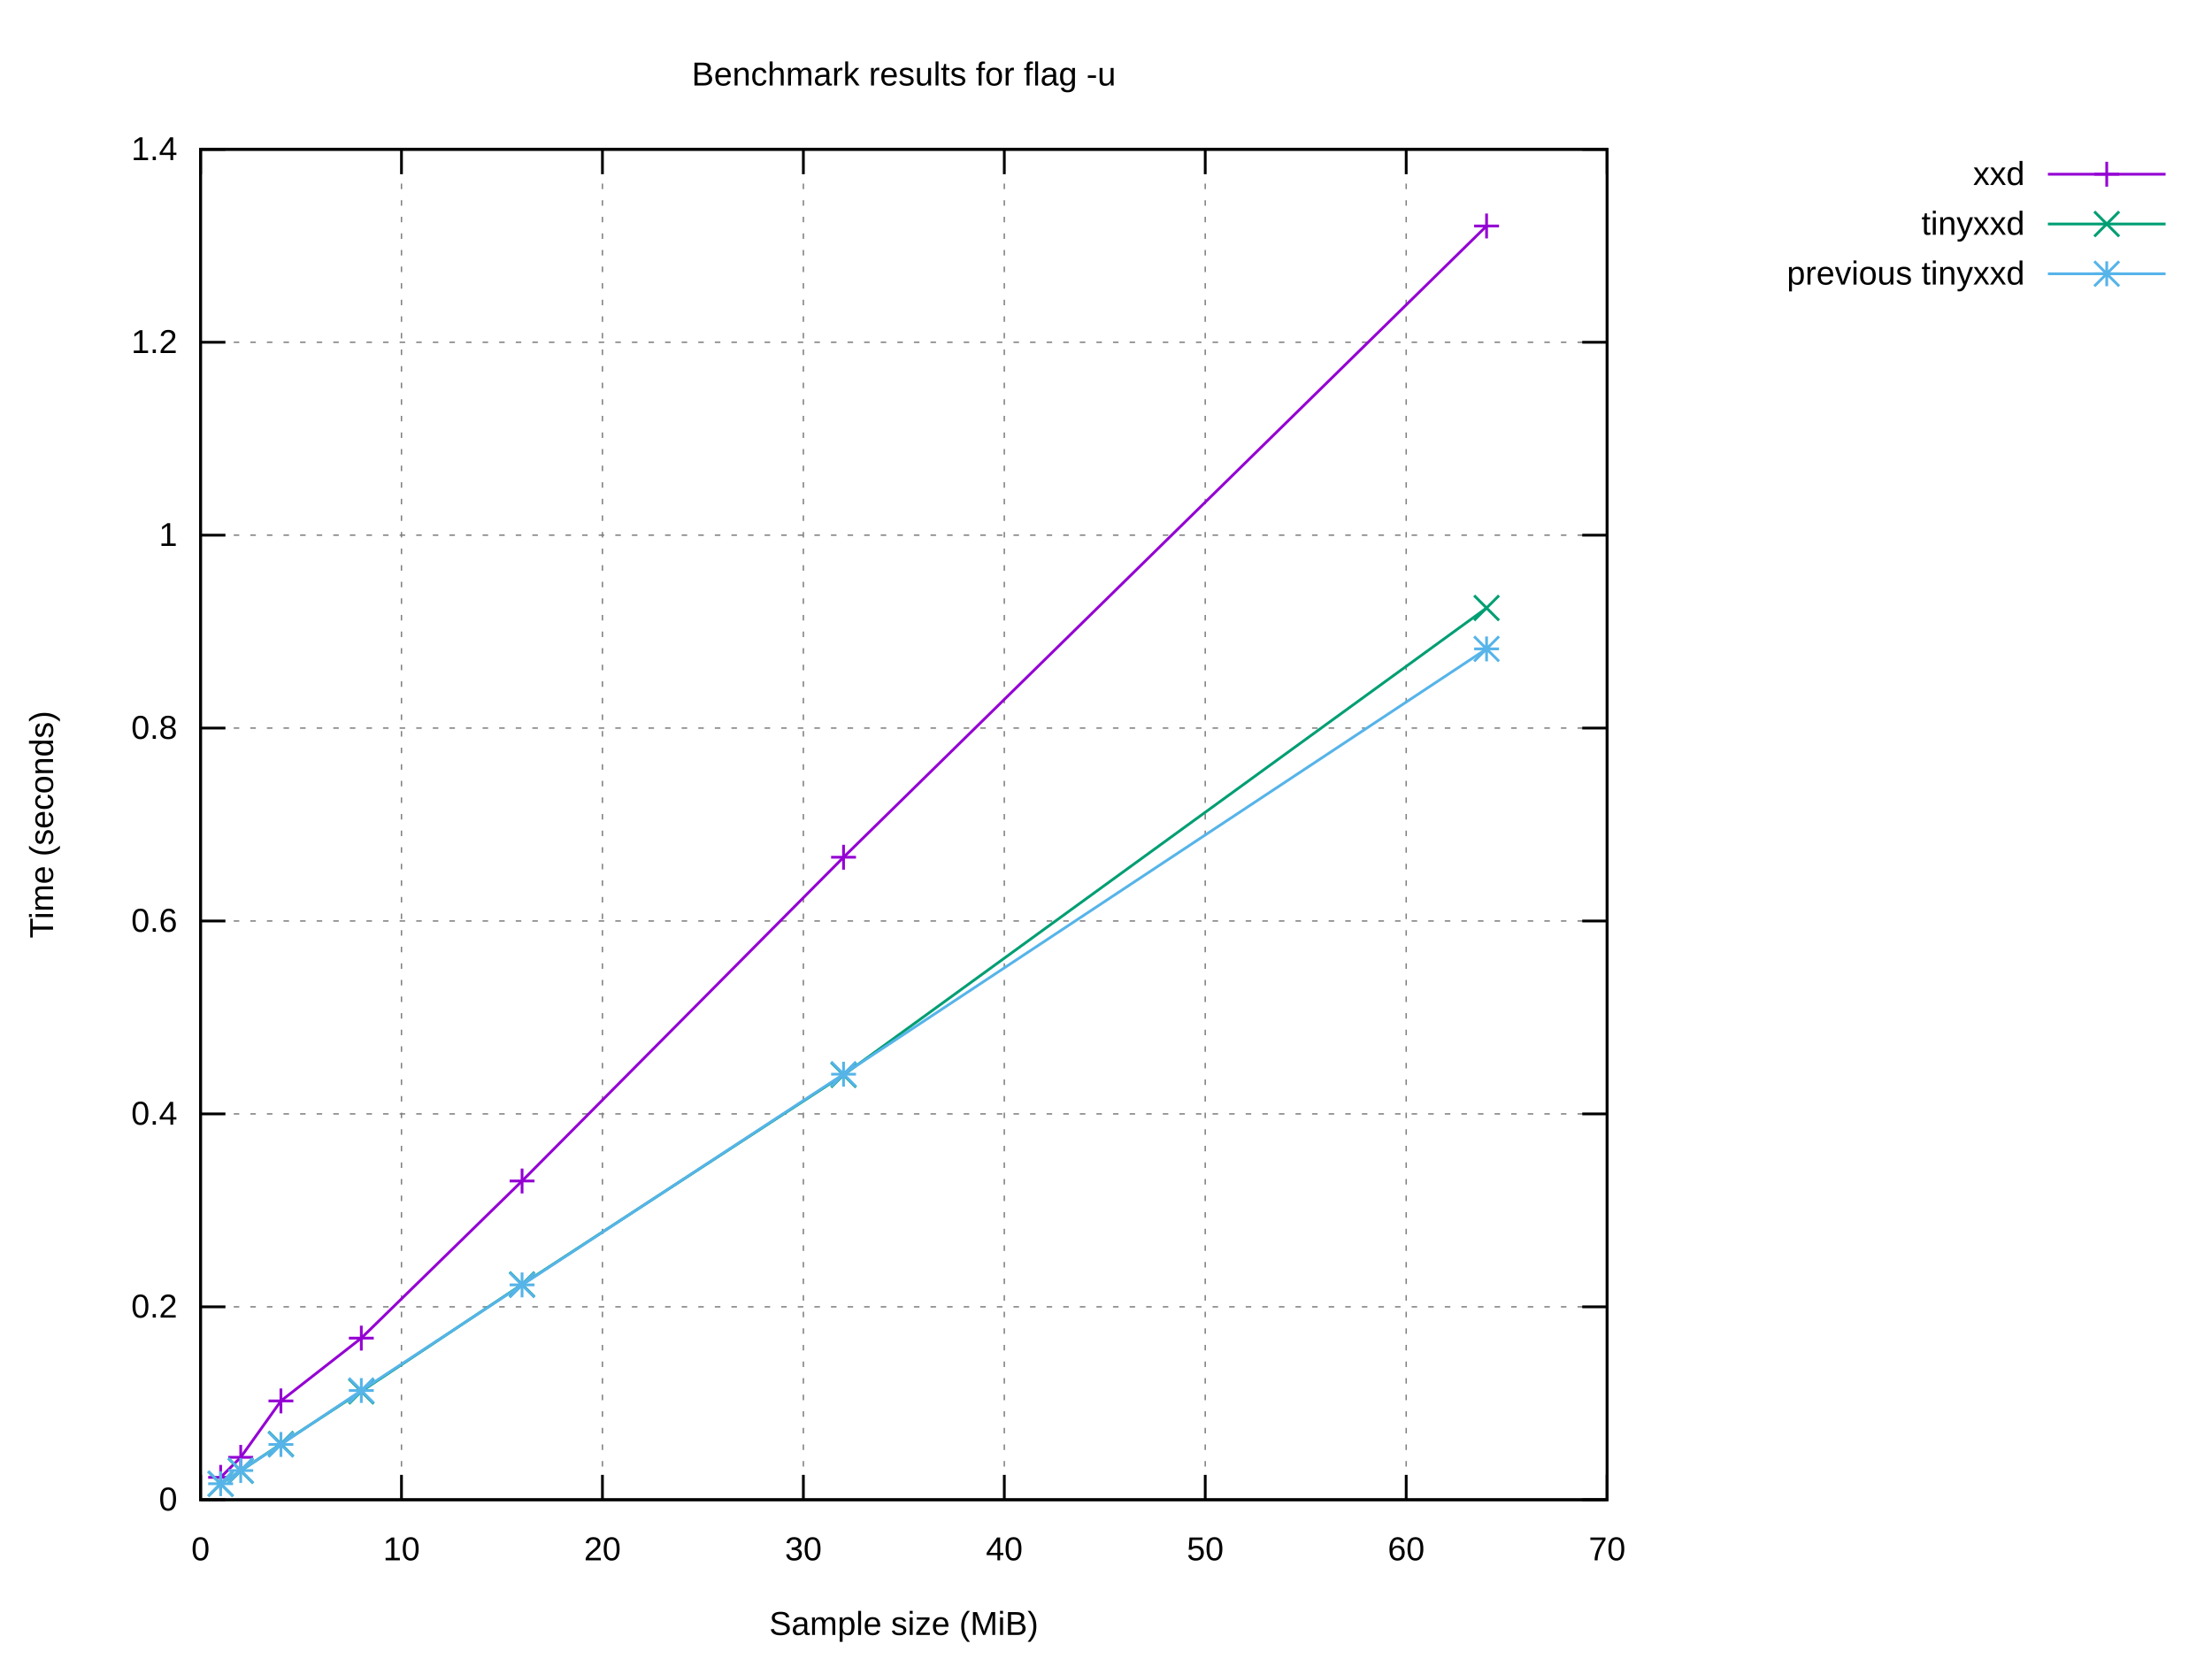
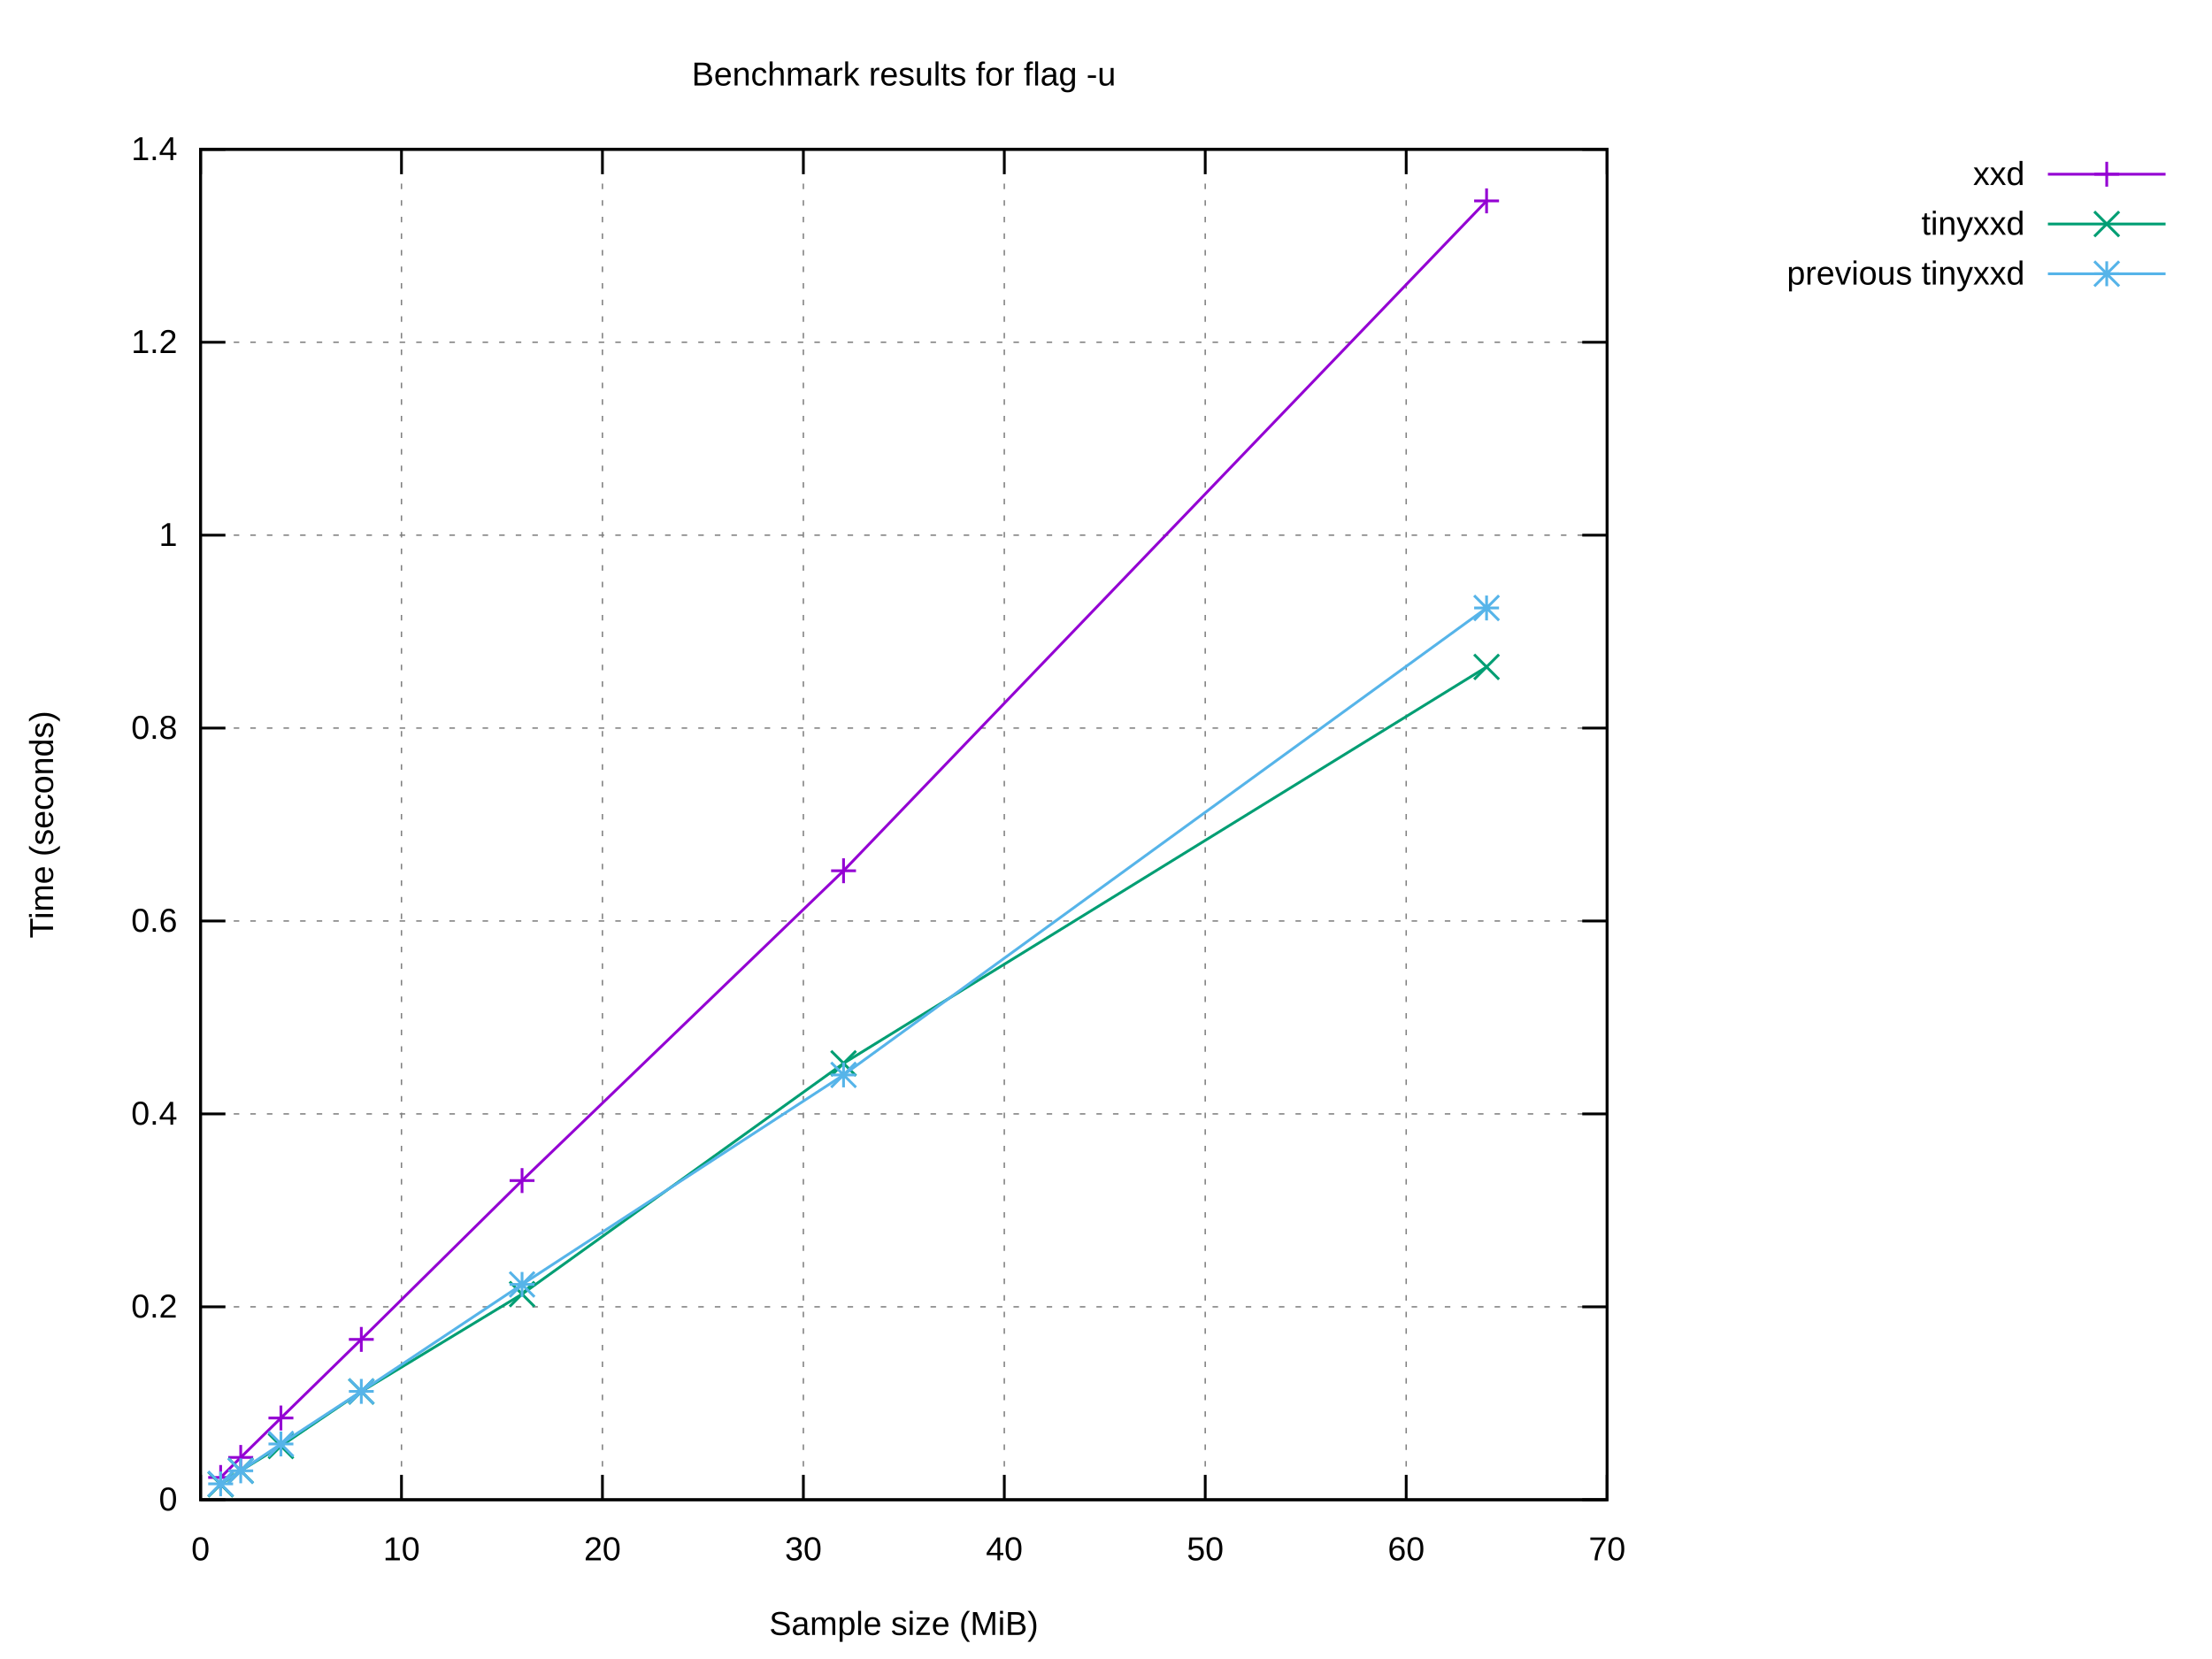
<svg xmlns="http://www.w3.org/2000/svg" xmlns:xlink="http://www.w3.org/1999/xlink" width="800" height="600" viewBox="0 0 800 600">
  <g id="gnuplot_canvas">
    <rect x="0" y="0" width="800" height="600" fill="#ffffff" />
    <defs>
      <circle id="gpDot" r="0.5" stroke-width="0.5" stroke="currentColor" />
      <path id="gpPt0" stroke-width="0.222" stroke="currentColor" d="M-1,0 h2 M0,-1 v2" />
      <path id="gpPt1" stroke-width="0.222" stroke="currentColor" d="M-1,-1 L1,1 M1,-1 L-1,1" />
      <path id="gpPt2" stroke-width="0.222" stroke="currentColor" d="M-1,0 L1,0 M0,-1 L0,1 M-1,-1 L1,1 M-1,1 L1,-1" />
      <rect id="gpPt3" stroke-width="0.222" stroke="currentColor" x="-1" y="-1" width="2" height="2" />
      <rect id="gpPt4" stroke-width="0.222" stroke="currentColor" fill="currentColor" x="-1" y="-1" width="2" height="2" />
      <circle id="gpPt5" stroke-width="0.222" stroke="currentColor" cx="0" cy="0" r="1" />
      <use xlink:href="#gpPt5" id="gpPt6" fill="currentColor" stroke="none" />
      <path id="gpPt7" stroke-width="0.222" stroke="currentColor" d="M0,-1.33 L-1.33,0.67 L1.33,0.67 z" />
      <use xlink:href="#gpPt7" id="gpPt8" fill="currentColor" stroke="none" />
      <use xlink:href="#gpPt7" id="gpPt9" stroke="currentColor" transform="rotate(180)" />
      <use xlink:href="#gpPt9" id="gpPt10" fill="currentColor" stroke="none" />
      <use xlink:href="#gpPt3" id="gpPt11" stroke="currentColor" transform="rotate(45)" />
      <use xlink:href="#gpPt11" id="gpPt12" fill="currentColor" stroke="none" />
      <path id="gpPt13" stroke-width="0.222" stroke="currentColor" d="M0,1.330 L1.265,0.411 L0.782,-1.067 L-0.782,-1.076 L-1.265,0.411 z" />
      <use xlink:href="#gpPt13" id="gpPt14" fill="currentColor" stroke="none" />
      <filter id="textbox" filterUnits="objectBoundingBox" x="0" y="0" height="1" width="1">
        <feFlood flood-color="#FFFFFF" flood-opacity="1" result="bgnd" />
        <feComposite in="SourceGraphic" in2="bgnd" operator="atop" />
      </filter>
      <filter id="greybox" filterUnits="objectBoundingBox" x="0" y="0" height="1" width="1">
        <feFlood flood-color="lightgrey" flood-opacity="1" result="grey" />
        <feComposite in="SourceGraphic" in2="grey" operator="atop" />
      </filter>
    </defs>
    <g fill="none" color="#FFFFFF" stroke="currentColor" stroke-width="1.00" stroke-linecap="butt" stroke-linejoin="miter">
</g>
    <g fill="none" color="black" stroke="currentColor" stroke-width="1.00" stroke-linecap="butt" stroke-linejoin="miter">
</g>
    <g fill="none" color="black" stroke="black" stroke-width="0.50" stroke-linecap="butt" stroke-linejoin="miter">
</g>
    <g fill="none" color="gray" stroke="currentColor" stroke-width="0.50" stroke-linecap="butt" stroke-linejoin="miter">
      <path stroke="gray" stroke-dasharray="2,4" class="gridline" d="M72.53,542.40 L581.24,542.40  " />
    </g>
    <g fill="none" color="gray" stroke="gray" stroke-width="1.00" stroke-linecap="butt" stroke-linejoin="miter">
</g>
    <g fill="none" color="black" stroke="currentColor" stroke-width="1.00" stroke-linecap="butt" stroke-linejoin="miter">
      <path stroke="black" d="M72.53,542.40 L81.53,542.40 M581.24,542.40 L572.24,542.40  " />
      <g transform="translate(64.14,546.30)" stroke="none" fill="black" font-family="Arial" font-size="12.00" text-anchor="end">
        <text>
          <tspan font-family="Arial"> 0</tspan>
        </text>
      </g>
    </g>
    <g fill="none" color="black" stroke="currentColor" stroke-width="1.00" stroke-linecap="butt" stroke-linejoin="miter">
</g>
    <g fill="none" color="black" stroke="black" stroke-width="0.50" stroke-linecap="butt" stroke-linejoin="miter">
</g>
    <g fill="none" color="gray" stroke="currentColor" stroke-width="0.50" stroke-linecap="butt" stroke-linejoin="miter">
      <path stroke="gray" stroke-dasharray="2,4" class="gridline" d="M72.53,472.63 L581.24,472.63  " />
    </g>
    <g fill="none" color="gray" stroke="gray" stroke-width="1.00" stroke-linecap="butt" stroke-linejoin="miter">
</g>
    <g fill="none" color="black" stroke="currentColor" stroke-width="1.00" stroke-linecap="butt" stroke-linejoin="miter">
      <path stroke="black" d="M72.53,472.63 L81.53,472.63 M581.24,472.63 L572.24,472.63  " />
      <g transform="translate(64.14,476.53)" stroke="none" fill="black" font-family="Arial" font-size="12.00" text-anchor="end">
        <text>
          <tspan font-family="Arial"> 0.2</tspan>
        </text>
      </g>
    </g>
    <g fill="none" color="black" stroke="currentColor" stroke-width="1.00" stroke-linecap="butt" stroke-linejoin="miter">
</g>
    <g fill="none" color="black" stroke="black" stroke-width="0.50" stroke-linecap="butt" stroke-linejoin="miter">
</g>
    <g fill="none" color="gray" stroke="currentColor" stroke-width="0.50" stroke-linecap="butt" stroke-linejoin="miter">
      <path stroke="gray" stroke-dasharray="2,4" class="gridline" d="M72.53,402.86 L581.24,402.86  " />
    </g>
    <g fill="none" color="gray" stroke="gray" stroke-width="1.00" stroke-linecap="butt" stroke-linejoin="miter">
</g>
    <g fill="none" color="black" stroke="currentColor" stroke-width="1.00" stroke-linecap="butt" stroke-linejoin="miter">
      <path stroke="black" d="M72.53,402.86 L81.53,402.86 M581.24,402.86 L572.24,402.86  " />
      <g transform="translate(64.14,406.76)" stroke="none" fill="black" font-family="Arial" font-size="12.00" text-anchor="end">
        <text>
          <tspan font-family="Arial"> 0.4</tspan>
        </text>
      </g>
    </g>
    <g fill="none" color="black" stroke="currentColor" stroke-width="1.00" stroke-linecap="butt" stroke-linejoin="miter">
</g>
    <g fill="none" color="black" stroke="black" stroke-width="0.50" stroke-linecap="butt" stroke-linejoin="miter">
</g>
    <g fill="none" color="gray" stroke="currentColor" stroke-width="0.50" stroke-linecap="butt" stroke-linejoin="miter">
      <path stroke="gray" stroke-dasharray="2,4" class="gridline" d="M72.53,333.09 L581.24,333.09  " />
    </g>
    <g fill="none" color="gray" stroke="gray" stroke-width="1.00" stroke-linecap="butt" stroke-linejoin="miter">
</g>
    <g fill="none" color="black" stroke="currentColor" stroke-width="1.00" stroke-linecap="butt" stroke-linejoin="miter">
      <path stroke="black" d="M72.53,333.09 L81.53,333.09 M581.24,333.09 L572.24,333.09  " />
      <g transform="translate(64.14,336.99)" stroke="none" fill="black" font-family="Arial" font-size="12.00" text-anchor="end">
        <text>
          <tspan font-family="Arial"> 0.6</tspan>
        </text>
      </g>
    </g>
    <g fill="none" color="black" stroke="currentColor" stroke-width="1.00" stroke-linecap="butt" stroke-linejoin="miter">
</g>
    <g fill="none" color="black" stroke="black" stroke-width="0.50" stroke-linecap="butt" stroke-linejoin="miter">
</g>
    <g fill="none" color="gray" stroke="currentColor" stroke-width="0.50" stroke-linecap="butt" stroke-linejoin="miter">
      <path stroke="gray" stroke-dasharray="2,4" class="gridline" d="M72.53,263.32 L581.24,263.32  " />
    </g>
    <g fill="none" color="gray" stroke="gray" stroke-width="1.00" stroke-linecap="butt" stroke-linejoin="miter">
</g>
    <g fill="none" color="black" stroke="currentColor" stroke-width="1.00" stroke-linecap="butt" stroke-linejoin="miter">
      <path stroke="black" d="M72.53,263.32 L81.53,263.32 M581.24,263.32 L572.24,263.32  " />
      <g transform="translate(64.14,267.22)" stroke="none" fill="black" font-family="Arial" font-size="12.00" text-anchor="end">
        <text>
          <tspan font-family="Arial"> 0.8</tspan>
        </text>
      </g>
    </g>
    <g fill="none" color="black" stroke="currentColor" stroke-width="1.00" stroke-linecap="butt" stroke-linejoin="miter">
</g>
    <g fill="none" color="black" stroke="black" stroke-width="0.50" stroke-linecap="butt" stroke-linejoin="miter">
</g>
    <g fill="none" color="gray" stroke="currentColor" stroke-width="0.50" stroke-linecap="butt" stroke-linejoin="miter">
      <path stroke="gray" stroke-dasharray="2,4" class="gridline" d="M72.53,193.55 L581.24,193.55  " />
    </g>
    <g fill="none" color="gray" stroke="gray" stroke-width="1.00" stroke-linecap="butt" stroke-linejoin="miter">
</g>
    <g fill="none" color="black" stroke="currentColor" stroke-width="1.00" stroke-linecap="butt" stroke-linejoin="miter">
      <path stroke="black" d="M72.53,193.55 L81.53,193.55 M581.24,193.55 L572.24,193.55  " />
      <g transform="translate(64.14,197.45)" stroke="none" fill="black" font-family="Arial" font-size="12.00" text-anchor="end">
        <text>
          <tspan font-family="Arial"> 1</tspan>
        </text>
      </g>
    </g>
    <g fill="none" color="black" stroke="currentColor" stroke-width="1.00" stroke-linecap="butt" stroke-linejoin="miter">
</g>
    <g fill="none" color="black" stroke="black" stroke-width="0.50" stroke-linecap="butt" stroke-linejoin="miter">
</g>
    <g fill="none" color="gray" stroke="currentColor" stroke-width="0.50" stroke-linecap="butt" stroke-linejoin="miter">
      <path stroke="gray" stroke-dasharray="2,4" class="gridline" d="M72.53,123.78 L581.24,123.78  " />
    </g>
    <g fill="none" color="gray" stroke="gray" stroke-width="1.00" stroke-linecap="butt" stroke-linejoin="miter">
</g>
    <g fill="none" color="black" stroke="currentColor" stroke-width="1.00" stroke-linecap="butt" stroke-linejoin="miter">
      <path stroke="black" d="M72.53,123.78 L81.53,123.78 M581.24,123.78 L572.24,123.78  " />
      <g transform="translate(64.14,127.68)" stroke="none" fill="black" font-family="Arial" font-size="12.00" text-anchor="end">
        <text>
          <tspan font-family="Arial"> 1.2</tspan>
        </text>
      </g>
    </g>
    <g fill="none" color="black" stroke="currentColor" stroke-width="1.00" stroke-linecap="butt" stroke-linejoin="miter">
</g>
    <g fill="none" color="black" stroke="black" stroke-width="0.50" stroke-linecap="butt" stroke-linejoin="miter">
</g>
    <g fill="none" color="gray" stroke="currentColor" stroke-width="0.50" stroke-linecap="butt" stroke-linejoin="miter">
      <path stroke="gray" stroke-dasharray="2,4" class="gridline" d="M72.53,54.01 L581.24,54.01  " />
    </g>
    <g fill="none" color="gray" stroke="gray" stroke-width="1.00" stroke-linecap="butt" stroke-linejoin="miter">
</g>
    <g fill="none" color="black" stroke="currentColor" stroke-width="1.00" stroke-linecap="butt" stroke-linejoin="miter">
      <path stroke="black" d="M72.53,54.01 L81.53,54.01 M581.24,54.01 L572.24,54.01  " />
      <g transform="translate(64.14,57.91)" stroke="none" fill="black" font-family="Arial" font-size="12.00" text-anchor="end">
        <text>
          <tspan font-family="Arial"> 1.4</tspan>
        </text>
      </g>
    </g>
    <g fill="none" color="black" stroke="currentColor" stroke-width="1.00" stroke-linecap="butt" stroke-linejoin="miter">
</g>
    <g fill="none" color="black" stroke="black" stroke-width="0.50" stroke-linecap="butt" stroke-linejoin="miter">
</g>
    <g fill="none" color="gray" stroke="currentColor" stroke-width="0.50" stroke-linecap="butt" stroke-linejoin="miter">
      <path stroke="gray" stroke-dasharray="2,4" class="gridline" d="M72.53,542.40 L72.53,54.01  " />
    </g>
    <g fill="none" color="gray" stroke="gray" stroke-width="1.00" stroke-linecap="butt" stroke-linejoin="miter">
</g>
    <g fill="none" color="black" stroke="currentColor" stroke-width="1.00" stroke-linecap="butt" stroke-linejoin="miter">
      <path stroke="black" d="M72.53,542.40 L72.53,533.40 M72.53,54.01 L72.53,63.01  " />
      <g transform="translate(72.53,564.30)" stroke="none" fill="black" font-family="Arial" font-size="12.00" text-anchor="middle">
        <text>
          <tspan font-family="Arial"> 0</tspan>
        </text>
      </g>
    </g>
    <g fill="none" color="black" stroke="currentColor" stroke-width="1.00" stroke-linecap="butt" stroke-linejoin="miter">
</g>
    <g fill="none" color="black" stroke="black" stroke-width="0.50" stroke-linecap="butt" stroke-linejoin="miter">
</g>
    <g fill="none" color="gray" stroke="currentColor" stroke-width="0.50" stroke-linecap="butt" stroke-linejoin="miter">
      <path stroke="gray" stroke-dasharray="2,4" class="gridline" d="M145.20,542.40 L145.20,54.01  " />
    </g>
    <g fill="none" color="gray" stroke="gray" stroke-width="1.00" stroke-linecap="butt" stroke-linejoin="miter">
</g>
    <g fill="none" color="black" stroke="currentColor" stroke-width="1.00" stroke-linecap="butt" stroke-linejoin="miter">
      <path stroke="black" d="M145.20,542.40 L145.20,533.40 M145.20,54.01 L145.20,63.01  " />
      <g transform="translate(145.20,564.30)" stroke="none" fill="black" font-family="Arial" font-size="12.00" text-anchor="middle">
        <text>
          <tspan font-family="Arial"> 10</tspan>
        </text>
      </g>
    </g>
    <g fill="none" color="black" stroke="currentColor" stroke-width="1.00" stroke-linecap="butt" stroke-linejoin="miter">
</g>
    <g fill="none" color="black" stroke="black" stroke-width="0.50" stroke-linecap="butt" stroke-linejoin="miter">
</g>
    <g fill="none" color="gray" stroke="currentColor" stroke-width="0.50" stroke-linecap="butt" stroke-linejoin="miter">
      <path stroke="gray" stroke-dasharray="2,4" class="gridline" d="M217.88,542.40 L217.88,54.01  " />
    </g>
    <g fill="none" color="gray" stroke="gray" stroke-width="1.00" stroke-linecap="butt" stroke-linejoin="miter">
</g>
    <g fill="none" color="black" stroke="currentColor" stroke-width="1.00" stroke-linecap="butt" stroke-linejoin="miter">
      <path stroke="black" d="M217.88,542.40 L217.88,533.40 M217.88,54.01 L217.88,63.01  " />
      <g transform="translate(217.88,564.30)" stroke="none" fill="black" font-family="Arial" font-size="12.00" text-anchor="middle">
        <text>
          <tspan font-family="Arial"> 20</tspan>
        </text>
      </g>
    </g>
    <g fill="none" color="black" stroke="currentColor" stroke-width="1.00" stroke-linecap="butt" stroke-linejoin="miter">
</g>
    <g fill="none" color="black" stroke="black" stroke-width="0.50" stroke-linecap="butt" stroke-linejoin="miter">
</g>
    <g fill="none" color="gray" stroke="currentColor" stroke-width="0.50" stroke-linecap="butt" stroke-linejoin="miter">
      <path stroke="gray" stroke-dasharray="2,4" class="gridline" d="M290.55,542.40 L290.55,54.01  " />
    </g>
    <g fill="none" color="gray" stroke="gray" stroke-width="1.00" stroke-linecap="butt" stroke-linejoin="miter">
</g>
    <g fill="none" color="black" stroke="currentColor" stroke-width="1.00" stroke-linecap="butt" stroke-linejoin="miter">
      <path stroke="black" d="M290.55,542.40 L290.55,533.40 M290.55,54.01 L290.55,63.01  " />
      <g transform="translate(290.55,564.30)" stroke="none" fill="black" font-family="Arial" font-size="12.00" text-anchor="middle">
        <text>
          <tspan font-family="Arial"> 30</tspan>
        </text>
      </g>
    </g>
    <g fill="none" color="black" stroke="currentColor" stroke-width="1.00" stroke-linecap="butt" stroke-linejoin="miter">
</g>
    <g fill="none" color="black" stroke="black" stroke-width="0.50" stroke-linecap="butt" stroke-linejoin="miter">
</g>
    <g fill="none" color="gray" stroke="currentColor" stroke-width="0.50" stroke-linecap="butt" stroke-linejoin="miter">
      <path stroke="gray" stroke-dasharray="2,4" class="gridline" d="M363.22,542.40 L363.22,54.01  " />
    </g>
    <g fill="none" color="gray" stroke="gray" stroke-width="1.00" stroke-linecap="butt" stroke-linejoin="miter">
</g>
    <g fill="none" color="black" stroke="currentColor" stroke-width="1.00" stroke-linecap="butt" stroke-linejoin="miter">
      <path stroke="black" d="M363.22,542.40 L363.22,533.40 M363.22,54.01 L363.22,63.01  " />
      <g transform="translate(363.22,564.30)" stroke="none" fill="black" font-family="Arial" font-size="12.00" text-anchor="middle">
        <text>
          <tspan font-family="Arial"> 40</tspan>
        </text>
      </g>
    </g>
    <g fill="none" color="black" stroke="currentColor" stroke-width="1.00" stroke-linecap="butt" stroke-linejoin="miter">
</g>
    <g fill="none" color="black" stroke="black" stroke-width="0.50" stroke-linecap="butt" stroke-linejoin="miter">
</g>
    <g fill="none" color="gray" stroke="currentColor" stroke-width="0.50" stroke-linecap="butt" stroke-linejoin="miter">
      <path stroke="gray" stroke-dasharray="2,4" class="gridline" d="M435.89,542.40 L435.89,54.01  " />
    </g>
    <g fill="none" color="gray" stroke="gray" stroke-width="1.00" stroke-linecap="butt" stroke-linejoin="miter">
</g>
    <g fill="none" color="black" stroke="currentColor" stroke-width="1.00" stroke-linecap="butt" stroke-linejoin="miter">
      <path stroke="black" d="M435.89,542.40 L435.89,533.40 M435.89,54.01 L435.89,63.01  " />
      <g transform="translate(435.89,564.30)" stroke="none" fill="black" font-family="Arial" font-size="12.00" text-anchor="middle">
        <text>
          <tspan font-family="Arial"> 50</tspan>
        </text>
      </g>
    </g>
    <g fill="none" color="black" stroke="currentColor" stroke-width="1.00" stroke-linecap="butt" stroke-linejoin="miter">
</g>
    <g fill="none" color="black" stroke="black" stroke-width="0.50" stroke-linecap="butt" stroke-linejoin="miter">
</g>
    <g fill="none" color="gray" stroke="currentColor" stroke-width="0.50" stroke-linecap="butt" stroke-linejoin="miter">
      <path stroke="gray" stroke-dasharray="2,4" class="gridline" d="M508.57,542.40 L508.57,54.01  " />
    </g>
    <g fill="none" color="gray" stroke="gray" stroke-width="1.00" stroke-linecap="butt" stroke-linejoin="miter">
</g>
    <g fill="none" color="black" stroke="currentColor" stroke-width="1.00" stroke-linecap="butt" stroke-linejoin="miter">
      <path stroke="black" d="M508.57,542.40 L508.57,533.40 M508.57,54.01 L508.57,63.01  " />
      <g transform="translate(508.57,564.30)" stroke="none" fill="black" font-family="Arial" font-size="12.00" text-anchor="middle">
        <text>
          <tspan font-family="Arial"> 60</tspan>
        </text>
      </g>
    </g>
    <g fill="none" color="black" stroke="currentColor" stroke-width="1.00" stroke-linecap="butt" stroke-linejoin="miter">
</g>
    <g fill="none" color="black" stroke="black" stroke-width="0.50" stroke-linecap="butt" stroke-linejoin="miter">
</g>
    <g fill="none" color="gray" stroke="currentColor" stroke-width="0.50" stroke-linecap="butt" stroke-linejoin="miter">
      <path stroke="gray" stroke-dasharray="2,4" class="gridline" d="M581.24,542.40 L581.24,54.01  " />
    </g>
    <g fill="none" color="gray" stroke="gray" stroke-width="1.00" stroke-linecap="butt" stroke-linejoin="miter">
</g>
    <g fill="none" color="black" stroke="currentColor" stroke-width="1.00" stroke-linecap="butt" stroke-linejoin="miter">
      <path stroke="black" d="M581.24,542.40 L581.24,533.40 M581.24,54.01 L581.24,63.01  " />
      <g transform="translate(581.24,564.30)" stroke="none" fill="black" font-family="Arial" font-size="12.00" text-anchor="middle">
        <text>
          <tspan font-family="Arial"> 70</tspan>
        </text>
      </g>
    </g>
    <g fill="none" color="black" stroke="currentColor" stroke-width="1.00" stroke-linecap="butt" stroke-linejoin="miter">
</g>
    <g fill="none" color="black" stroke="currentColor" stroke-width="1.00" stroke-linecap="butt" stroke-linejoin="miter">
      <path stroke="black" d="M72.53,54.01 L72.53,542.40 L581.24,542.40 L581.24,54.01 L72.53,54.01 Z  " />
    </g>
    <g fill="none" color="black" stroke="currentColor" stroke-width="1.00" stroke-linecap="butt" stroke-linejoin="miter">
</g>
    <g id="gnuplot_plot_1">
      <g fill="none" color="black" stroke="currentColor" stroke-width="1.00" stroke-linecap="butt" stroke-linejoin="miter">
        <g transform="translate(732.26,66.91)" stroke="none" fill="black" font-family="Arial" font-size="12.00" text-anchor="end">
          <text>
            <tspan font-family="Arial">xxd</tspan>
          </text>
        </g>
      </g>
      <g fill="none" color="black" stroke="currentColor" stroke-width="1.00" stroke-linecap="butt" stroke-linejoin="miter">
-         <path stroke="rgb(148,   0, 211)" d="M740.65,63.01 L783.21,63.01 M537.64,81.73 L305.08,310.03 L188.81,427.12 L130.67,483.95 L101.60,506.66 L87.06,527.06   L79.80,534.31  " />
-         <use xlink:href="#gpPt0" transform="translate(537.64,81.73) scale(4.50)" color="rgb(148,   0, 211)" />
-         <use xlink:href="#gpPt0" transform="translate(305.08,310.03) scale(4.50)" color="rgb(148,   0, 211)" />
-         <use xlink:href="#gpPt0" transform="translate(188.81,427.12) scale(4.50)" color="rgb(148,   0, 211)" />
-         <use xlink:href="#gpPt0" transform="translate(130.67,483.95) scale(4.50)" color="rgb(148,   0, 211)" />
-         <use xlink:href="#gpPt0" transform="translate(101.60,506.66) scale(4.50)" color="rgb(148,   0, 211)" />
-         <use xlink:href="#gpPt0" transform="translate(87.06,527.06) scale(4.50)" color="rgb(148,   0, 211)" />
-         <use xlink:href="#gpPt0" transform="translate(79.80,534.31) scale(4.50)" color="rgb(148,   0, 211)" />
+         <path stroke="rgb(148,   0, 211)" d="M740.65,63.01 L783.21,63.01 M537.64,72.65 L305.08,314.92 L188.81,426.97 L130.67,484.41 L101.60,512.84 L87.06,527.10   L79.80,534.35  " />
+         <use xlink:href="#gpPt0" transform="translate(537.64,72.65) scale(4.50)" color="rgb(148,   0, 211)" />
+         <use xlink:href="#gpPt0" transform="translate(305.08,314.92) scale(4.50)" color="rgb(148,   0, 211)" />
+         <use xlink:href="#gpPt0" transform="translate(188.81,426.97) scale(4.50)" color="rgb(148,   0, 211)" />
+         <use xlink:href="#gpPt0" transform="translate(130.67,484.41) scale(4.50)" color="rgb(148,   0, 211)" />
+         <use xlink:href="#gpPt0" transform="translate(101.60,512.84) scale(4.50)" color="rgb(148,   0, 211)" />
+         <use xlink:href="#gpPt0" transform="translate(87.06,527.10) scale(4.50)" color="rgb(148,   0, 211)" />
+         <use xlink:href="#gpPt0" transform="translate(79.80,534.35) scale(4.50)" color="rgb(148,   0, 211)" />
        <use xlink:href="#gpPt0" transform="translate(761.93,63.01) scale(4.50)" color="rgb(148,   0, 211)" />
      </g>
    </g>
    <g id="gnuplot_plot_2">
      <g fill="none" color="black" stroke="currentColor" stroke-width="1.00" stroke-linecap="butt" stroke-linejoin="miter">
        <g transform="translate(732.26,84.91)" stroke="none" fill="black" font-family="Arial" font-size="12.00" text-anchor="end">
          <text>
            <tspan font-family="Arial">tinyxxd</tspan>
          </text>
        </g>
      </g>
      <g fill="none" color="black" stroke="currentColor" stroke-width="1.00" stroke-linecap="butt" stroke-linejoin="miter">
-         <path stroke="rgb(  0, 158, 115)" d="M740.65,81.01 L783.21,81.01 M537.64,219.88 L305.08,388.76 L188.81,464.53 L130.67,503.21 L101.60,522.22 L87.06,531.94   L79.80,536.65  " />
-         <use xlink:href="#gpPt1" transform="translate(537.64,219.88) scale(4.50)" color="rgb(  0, 158, 115)" />
-         <use xlink:href="#gpPt1" transform="translate(305.08,388.76) scale(4.50)" color="rgb(  0, 158, 115)" />
-         <use xlink:href="#gpPt1" transform="translate(188.81,464.53) scale(4.50)" color="rgb(  0, 158, 115)" />
-         <use xlink:href="#gpPt1" transform="translate(130.67,503.21) scale(4.50)" color="rgb(  0, 158, 115)" />
-         <use xlink:href="#gpPt1" transform="translate(101.60,522.22) scale(4.50)" color="rgb(  0, 158, 115)" />
-         <use xlink:href="#gpPt1" transform="translate(87.06,531.94) scale(4.50)" color="rgb(  0, 158, 115)" />
-         <use xlink:href="#gpPt1" transform="translate(79.80,536.65) scale(4.50)" color="rgb(  0, 158, 115)" />
+         <path stroke="rgb(  0, 158, 115)" d="M740.65,81.01 L783.21,81.01 M537.64,241.21 L305.08,384.57 L188.81,468.04 L130.67,503.27 L101.60,522.96 L87.06,531.91   L79.80,536.82  " />
+         <use xlink:href="#gpPt1" transform="translate(537.64,241.21) scale(4.50)" color="rgb(  0, 158, 115)" />
+         <use xlink:href="#gpPt1" transform="translate(305.08,384.57) scale(4.50)" color="rgb(  0, 158, 115)" />
+         <use xlink:href="#gpPt1" transform="translate(188.81,468.04) scale(4.50)" color="rgb(  0, 158, 115)" />
+         <use xlink:href="#gpPt1" transform="translate(130.67,503.27) scale(4.50)" color="rgb(  0, 158, 115)" />
+         <use xlink:href="#gpPt1" transform="translate(101.60,522.96) scale(4.50)" color="rgb(  0, 158, 115)" />
+         <use xlink:href="#gpPt1" transform="translate(87.06,531.91) scale(4.50)" color="rgb(  0, 158, 115)" />
+         <use xlink:href="#gpPt1" transform="translate(79.80,536.82) scale(4.50)" color="rgb(  0, 158, 115)" />
        <use xlink:href="#gpPt1" transform="translate(761.93,81.01) scale(4.50)" color="rgb(  0, 158, 115)" />
      </g>
    </g>
    <g id="gnuplot_plot_3">
      <g fill="none" color="black" stroke="currentColor" stroke-width="1.00" stroke-linecap="butt" stroke-linejoin="miter">
        <g transform="translate(732.26,102.91)" stroke="none" fill="black" font-family="Arial" font-size="12.00" text-anchor="end">
          <text>
            <tspan font-family="Arial">previous tinyxxd</tspan>
          </text>
        </g>
      </g>
      <g fill="none" color="black" stroke="currentColor" stroke-width="1.00" stroke-linecap="butt" stroke-linejoin="miter">
-         <path stroke="rgb( 86, 180, 233)" d="M740.65,99.01 L783.21,99.01 M537.64,234.68 L305.08,388.50 L188.81,464.70 L130.67,502.90 L101.60,522.41 L87.06,531.84   L79.80,536.60  " />
-         <use xlink:href="#gpPt2" transform="translate(537.64,234.68) scale(4.50)" color="rgb( 86, 180, 233)" />
-         <use xlink:href="#gpPt2" transform="translate(305.08,388.50) scale(4.50)" color="rgb( 86, 180, 233)" />
-         <use xlink:href="#gpPt2" transform="translate(188.81,464.70) scale(4.50)" color="rgb( 86, 180, 233)" />
-         <use xlink:href="#gpPt2" transform="translate(130.67,502.90) scale(4.50)" color="rgb( 86, 180, 233)" />
-         <use xlink:href="#gpPt2" transform="translate(101.60,522.41) scale(4.50)" color="rgb( 86, 180, 233)" />
-         <use xlink:href="#gpPt2" transform="translate(87.06,531.84) scale(4.50)" color="rgb( 86, 180, 233)" />
-         <use xlink:href="#gpPt2" transform="translate(79.80,536.60) scale(4.50)" color="rgb( 86, 180, 233)" />
+         <path stroke="rgb( 86, 180, 233)" d="M740.65,99.01 L783.21,99.01 M537.64,219.88 L305.08,388.76 L188.81,464.53 L130.67,503.21 L101.60,522.22 L87.06,531.94   L79.80,536.65  " />
+         <use xlink:href="#gpPt2" transform="translate(537.64,219.88) scale(4.50)" color="rgb( 86, 180, 233)" />
+         <use xlink:href="#gpPt2" transform="translate(305.08,388.76) scale(4.50)" color="rgb( 86, 180, 233)" />
+         <use xlink:href="#gpPt2" transform="translate(188.81,464.53) scale(4.50)" color="rgb( 86, 180, 233)" />
+         <use xlink:href="#gpPt2" transform="translate(130.67,503.21) scale(4.50)" color="rgb( 86, 180, 233)" />
+         <use xlink:href="#gpPt2" transform="translate(101.60,522.22) scale(4.50)" color="rgb( 86, 180, 233)" />
+         <use xlink:href="#gpPt2" transform="translate(87.06,531.94) scale(4.50)" color="rgb( 86, 180, 233)" />
+         <use xlink:href="#gpPt2" transform="translate(79.80,536.65) scale(4.50)" color="rgb( 86, 180, 233)" />
        <use xlink:href="#gpPt2" transform="translate(761.93,99.01) scale(4.50)" color="rgb( 86, 180, 233)" />
      </g>
    </g>
    <g fill="none" color="#FFFFFF" stroke="rgb( 86, 180, 233)" stroke-width="2.00" stroke-linecap="butt" stroke-linejoin="miter">
</g>
    <g fill="none" color="black" stroke="currentColor" stroke-width="2.00" stroke-linecap="butt" stroke-linejoin="miter">
</g>
    <g fill="none" color="black" stroke="black" stroke-width="1.00" stroke-linecap="butt" stroke-linejoin="miter">
</g>
    <g fill="none" color="black" stroke="currentColor" stroke-width="1.00" stroke-linecap="butt" stroke-linejoin="miter">
      <path stroke="black" d="M72.53,54.01 L72.53,542.40 L581.24,542.40 L581.24,54.01 L72.53,54.01 Z  " />
      <g transform="translate(19.18,298.21) rotate(270.00)" stroke="none" fill="black" font-family="Arial" font-size="12.00" text-anchor="middle">
        <text>
          <tspan font-family="Arial">Time (seconds)</tspan>
        </text>
      </g>
    </g>
    <g fill="none" color="black" stroke="currentColor" stroke-width="1.00" stroke-linecap="butt" stroke-linejoin="miter">
      <g transform="translate(326.88,591.30)" stroke="none" fill="black" font-family="Arial" font-size="12.00" text-anchor="middle">
        <text>
          <tspan font-family="Arial">Sample size (MiB)</tspan>
        </text>
      </g>
    </g>
    <g fill="none" color="black" stroke="currentColor" stroke-width="1.00" stroke-linecap="butt" stroke-linejoin="miter">
</g>
    <g fill="none" color="black" stroke="currentColor" stroke-width="1.00" stroke-linecap="butt" stroke-linejoin="miter">
      <g transform="translate(326.88,30.91)" stroke="none" fill="black" font-family="Arial" font-size="12.00" text-anchor="middle">
        <text>
          <tspan font-family="Arial">Benchmark results for flag -u</tspan>
        </text>
      </g>
    </g>
    <g fill="none" color="black" stroke="currentColor" stroke-width="1.00" stroke-linecap="butt" stroke-linejoin="miter">
</g>
  </g>
</svg>
